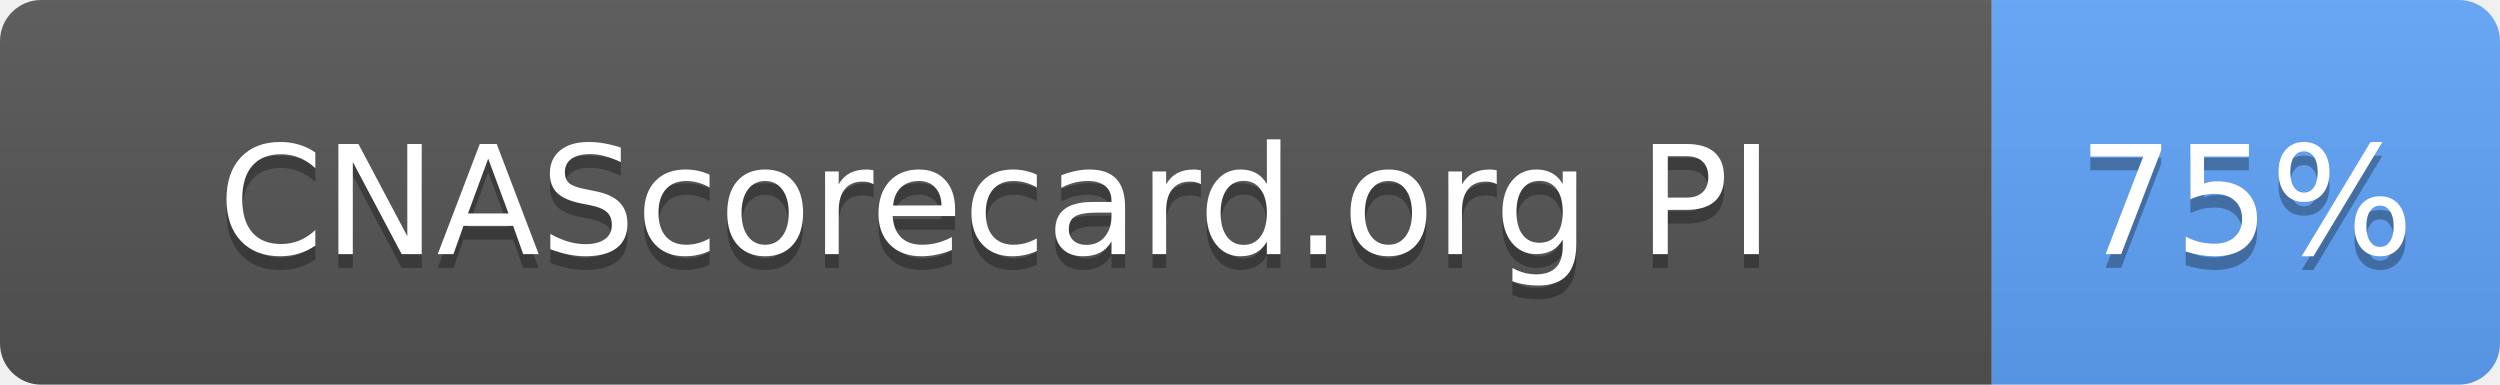
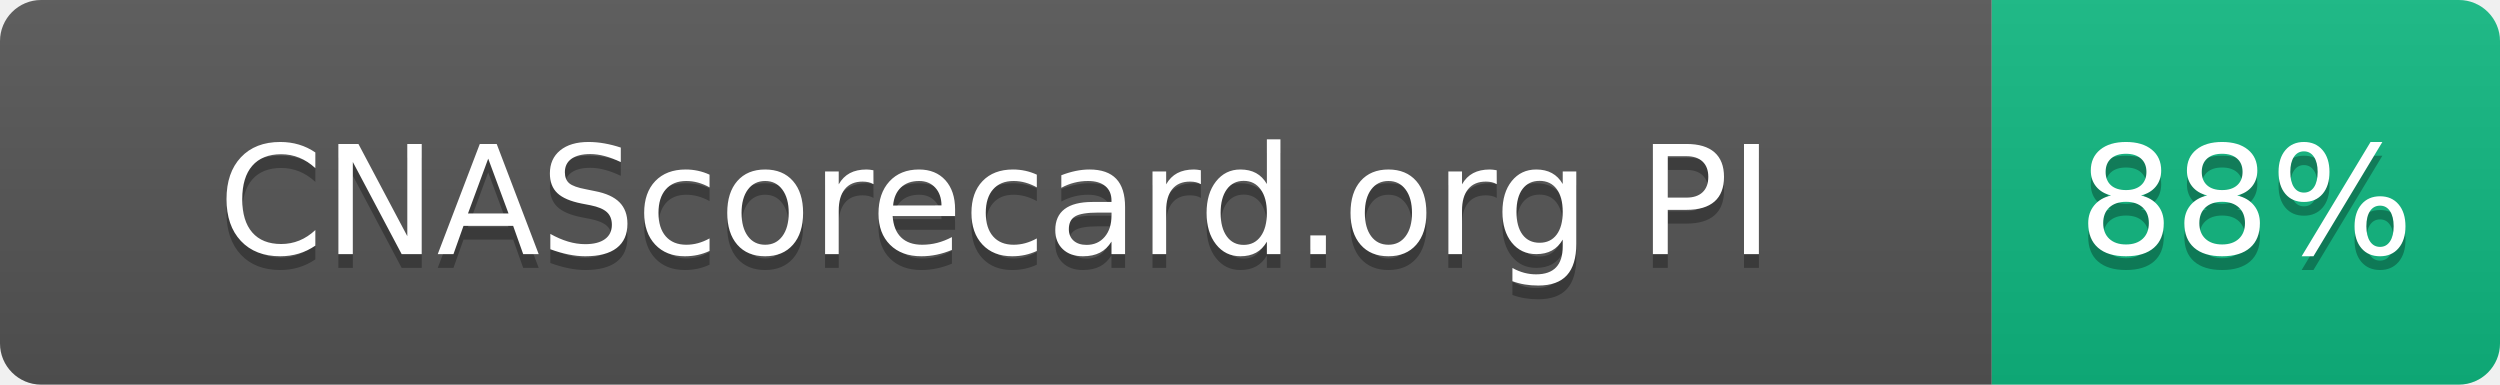
- <svg xmlns="http://www.w3.org/2000/svg" width="182" height="28" role="img" aria-label="CNAScorecard.org PI: 75%">
+ <svg xmlns="http://www.w3.org/2000/svg" width="182" height="28" role="img" aria-label="CNAScorecard.org PI: 88%">
  <linearGradient id="s" x2="0" y2="100%">
    <stop offset="0" stop-color="#bbb" stop-opacity=".1" />
    <stop offset="1" stop-opacity=".1" />
  </linearGradient>
  <clipPath id="r">
    <rect width="182" height="28" rx="3" fill="#fff" />
  </clipPath>
  <g clip-path="url(#r)">
    <rect width="145" height="28" fill="#555" />
-     <rect x="145" width="37" height="28" fill="#60A5FA" />
+     <rect x="145" width="37" height="28" fill="#10B981" />
    <rect width="182" height="28" fill="url(#s)" />
  </g>
  <g fill="#fff" text-anchor="middle" font-family="Verdana,Geneva,DejaVu Sans,sans-serif" text-rendering="geometricPrecision" font-size="110">
    <text aria-hidden="true" x="725" y="195" fill="#010101" fill-opacity=".3" transform="scale(.1)" textLength="1178">CNAScorecard.org PI</text>
    <text x="725" y="185" transform="scale(.1)" fill="#fff" textLength="1178">CNAScorecard.org PI</text>
-     <text aria-hidden="true" x="1635" y="195" fill="#010101" fill-opacity=".3" transform="scale(.1)" textLength="210">75%</text>
-     <text x="1635" y="185" transform="scale(.1)" fill="#fff" textLength="210">75%</text>
+     <text aria-hidden="true" x="1635" y="195" fill="#010101" fill-opacity=".3" transform="scale(.1)" textLength="210">88%</text>
+     <text x="1635" y="185" transform="scale(.1)" fill="#fff" textLength="210">88%</text>
  </g>
</svg>
